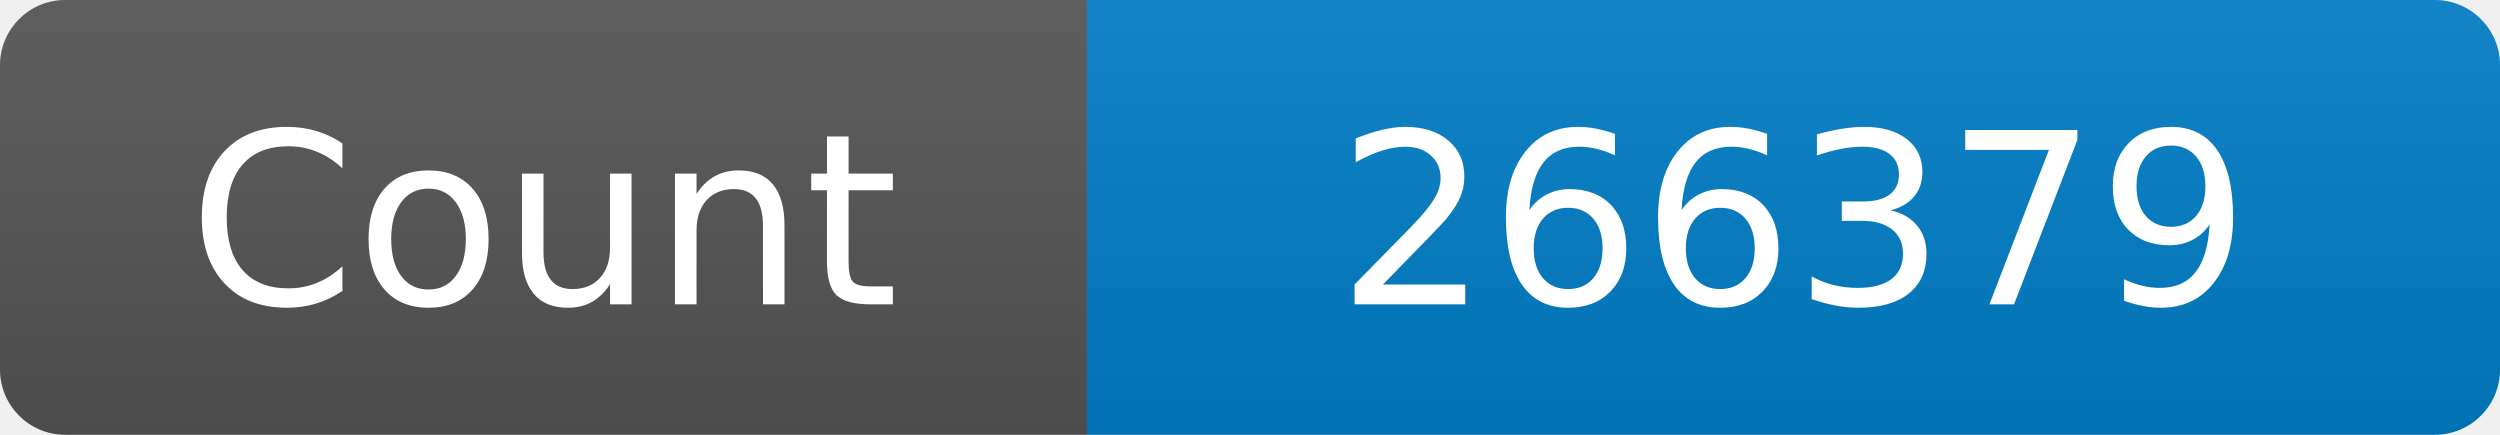
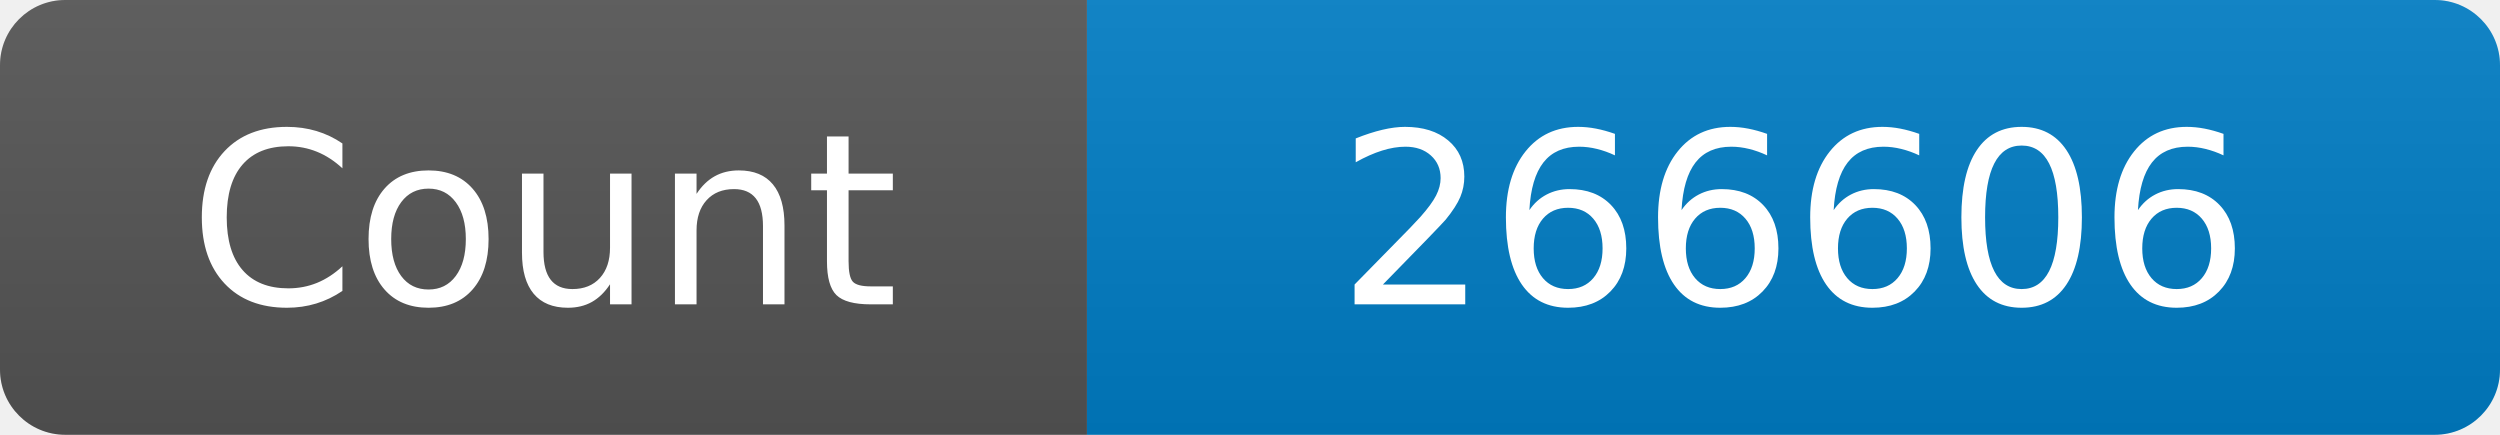
<svg xmlns="http://www.w3.org/2000/svg" width="115" height="20" role="img" aria-label="Maintained?: yes">
  <linearGradient id="s" x2="0" y2="100%">
    <stop offset="0" stop-color="#bbb" stop-opacity=".1" />
    <stop offset="1" stop-opacity=".1" />
  </linearGradient>
  <clipPath id="r">
    <rect width="115" height="20" rx="3" fill="#fff" />
  </clipPath>
  <g clip-path="url(#r)">
    <rect width="50" height="20" fill="#555" />
    <rect x="50" width="160" height="20" fill="#007ec6" />
    <rect width="115" height="20" fill="url(#s)" />
  </g>
  <g fill="#fff" text-anchor="middle" font-family="Verdana,Geneva,DejaVu Sans,sans-serif" font-size="110">
    <text x="250" y="140" transform="scale(.1)" fill="#fff">Count</text>
-     <text x="825" y="140" transform="scale(.1)" fill="#fff">266379</text>
+     <text x="825" y="140" transform="scale(.1)" fill="#fff">266606</text>
  </g>
</svg>
